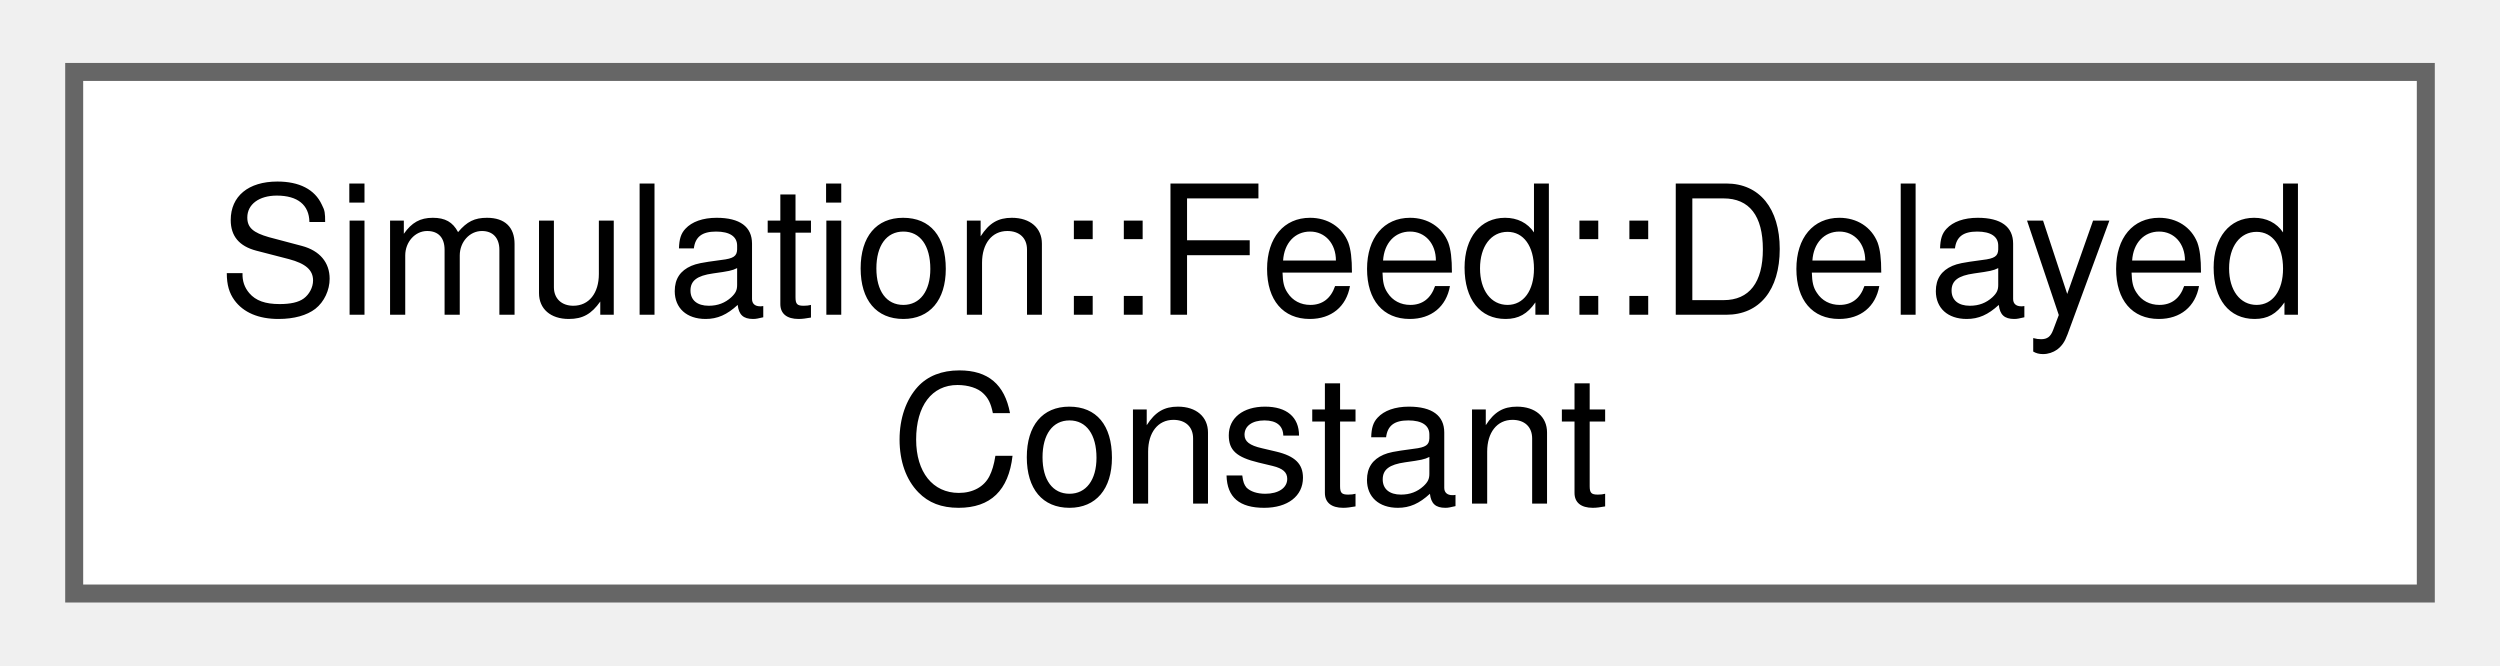
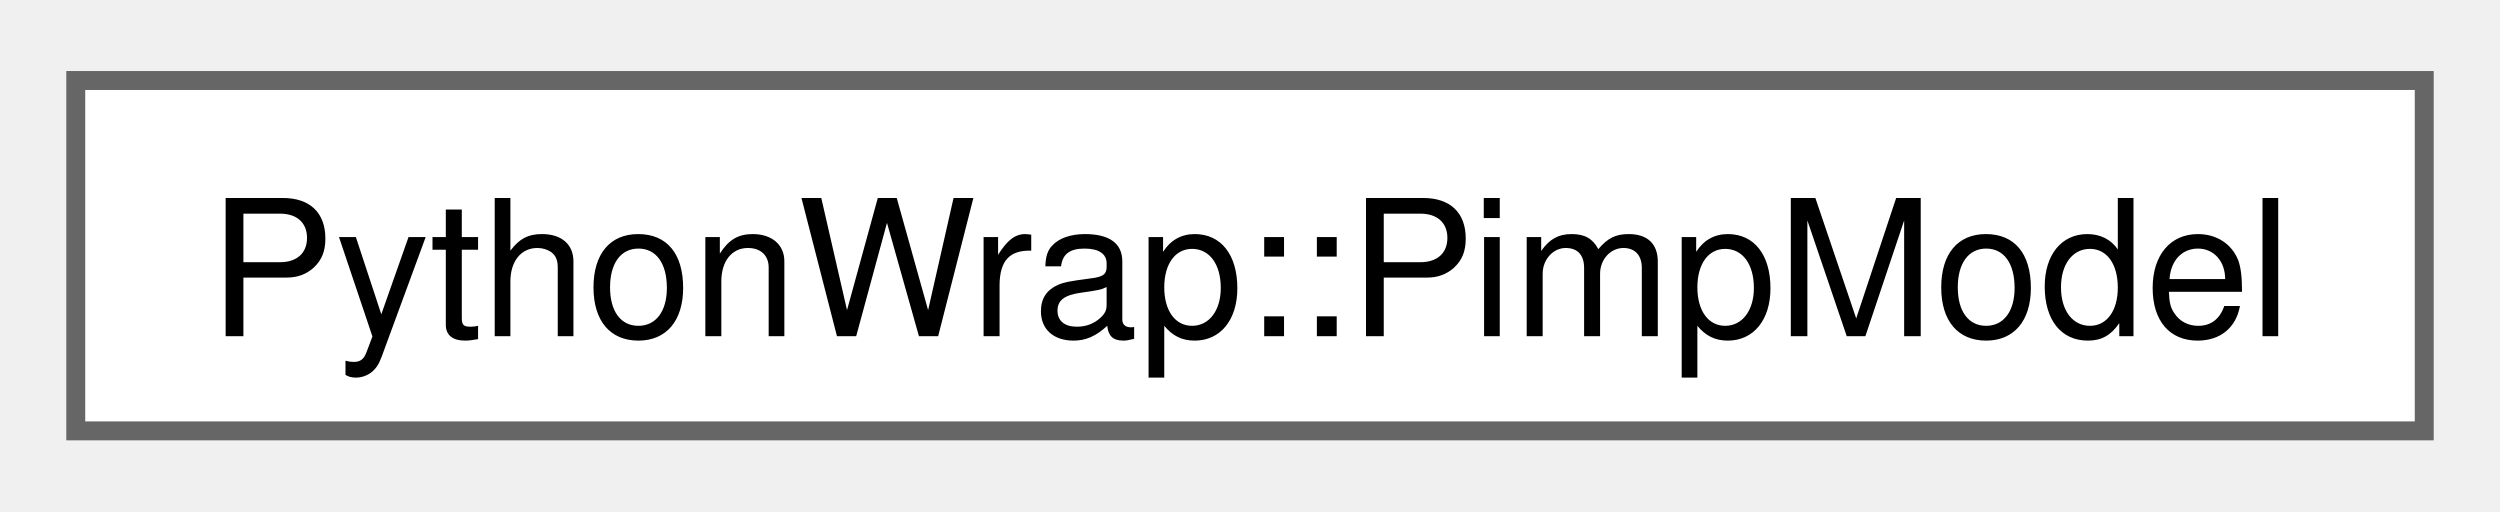
- <svg xmlns="http://www.w3.org/2000/svg" xmlns:xlink="http://www.w3.org/1999/xlink" width="139pt" height="37pt" viewBox="0.00 0.00 138.75 37.00">
-   <g id="graph0" class="graph" transform="scale(1 1) rotate(0) translate(4 33)">
+ <svg xmlns="http://www.w3.org/2000/svg" xmlns:xlink="http://www.w3.org/1999/xlink" width="132pt" height="27pt" viewBox="0.00 0.00 132.00 26.50">
+   <g id="graph0" class="graph" transform="scale(1 1) rotate(0) translate(4 22.5)">
    <g id="Node000000" class="node">
      <g id="a_Node000000">
-         <a xlink:href="structSimulation_1_1Feed_1_1DelayedConstant.html" target="_top" xlink:title=" ">
-           <polygon fill="white" stroke="#666666" points="130.75,-29 0,-29 0,0 130.75,0 130.75,-29" />
-           <text text-anchor="start" x="8" y="-15.5" font-family="Helvetica,sans-Serif" font-size="10.00">Simulation::Feed::Delayed</text>
-           <text text-anchor="middle" x="65.38" y="-5" font-family="Helvetica,sans-Serif" font-size="10.00">Constant</text>
+         <a xlink:href="classPythonWrap_1_1PimpModel.html" target="_top" xlink:title=" ">
+           <polygon fill="white" stroke="#666666" points="124,-18.5 0,-18.5 0,0 124,0 124,-18.5" />
+           <text text-anchor="middle" x="62" y="-5" font-family="Helvetica,sans-Serif" font-size="10.00">PythonWrap::PimpModel</text>
        </a>
      </g>
    </g>
  </g>
</svg>
